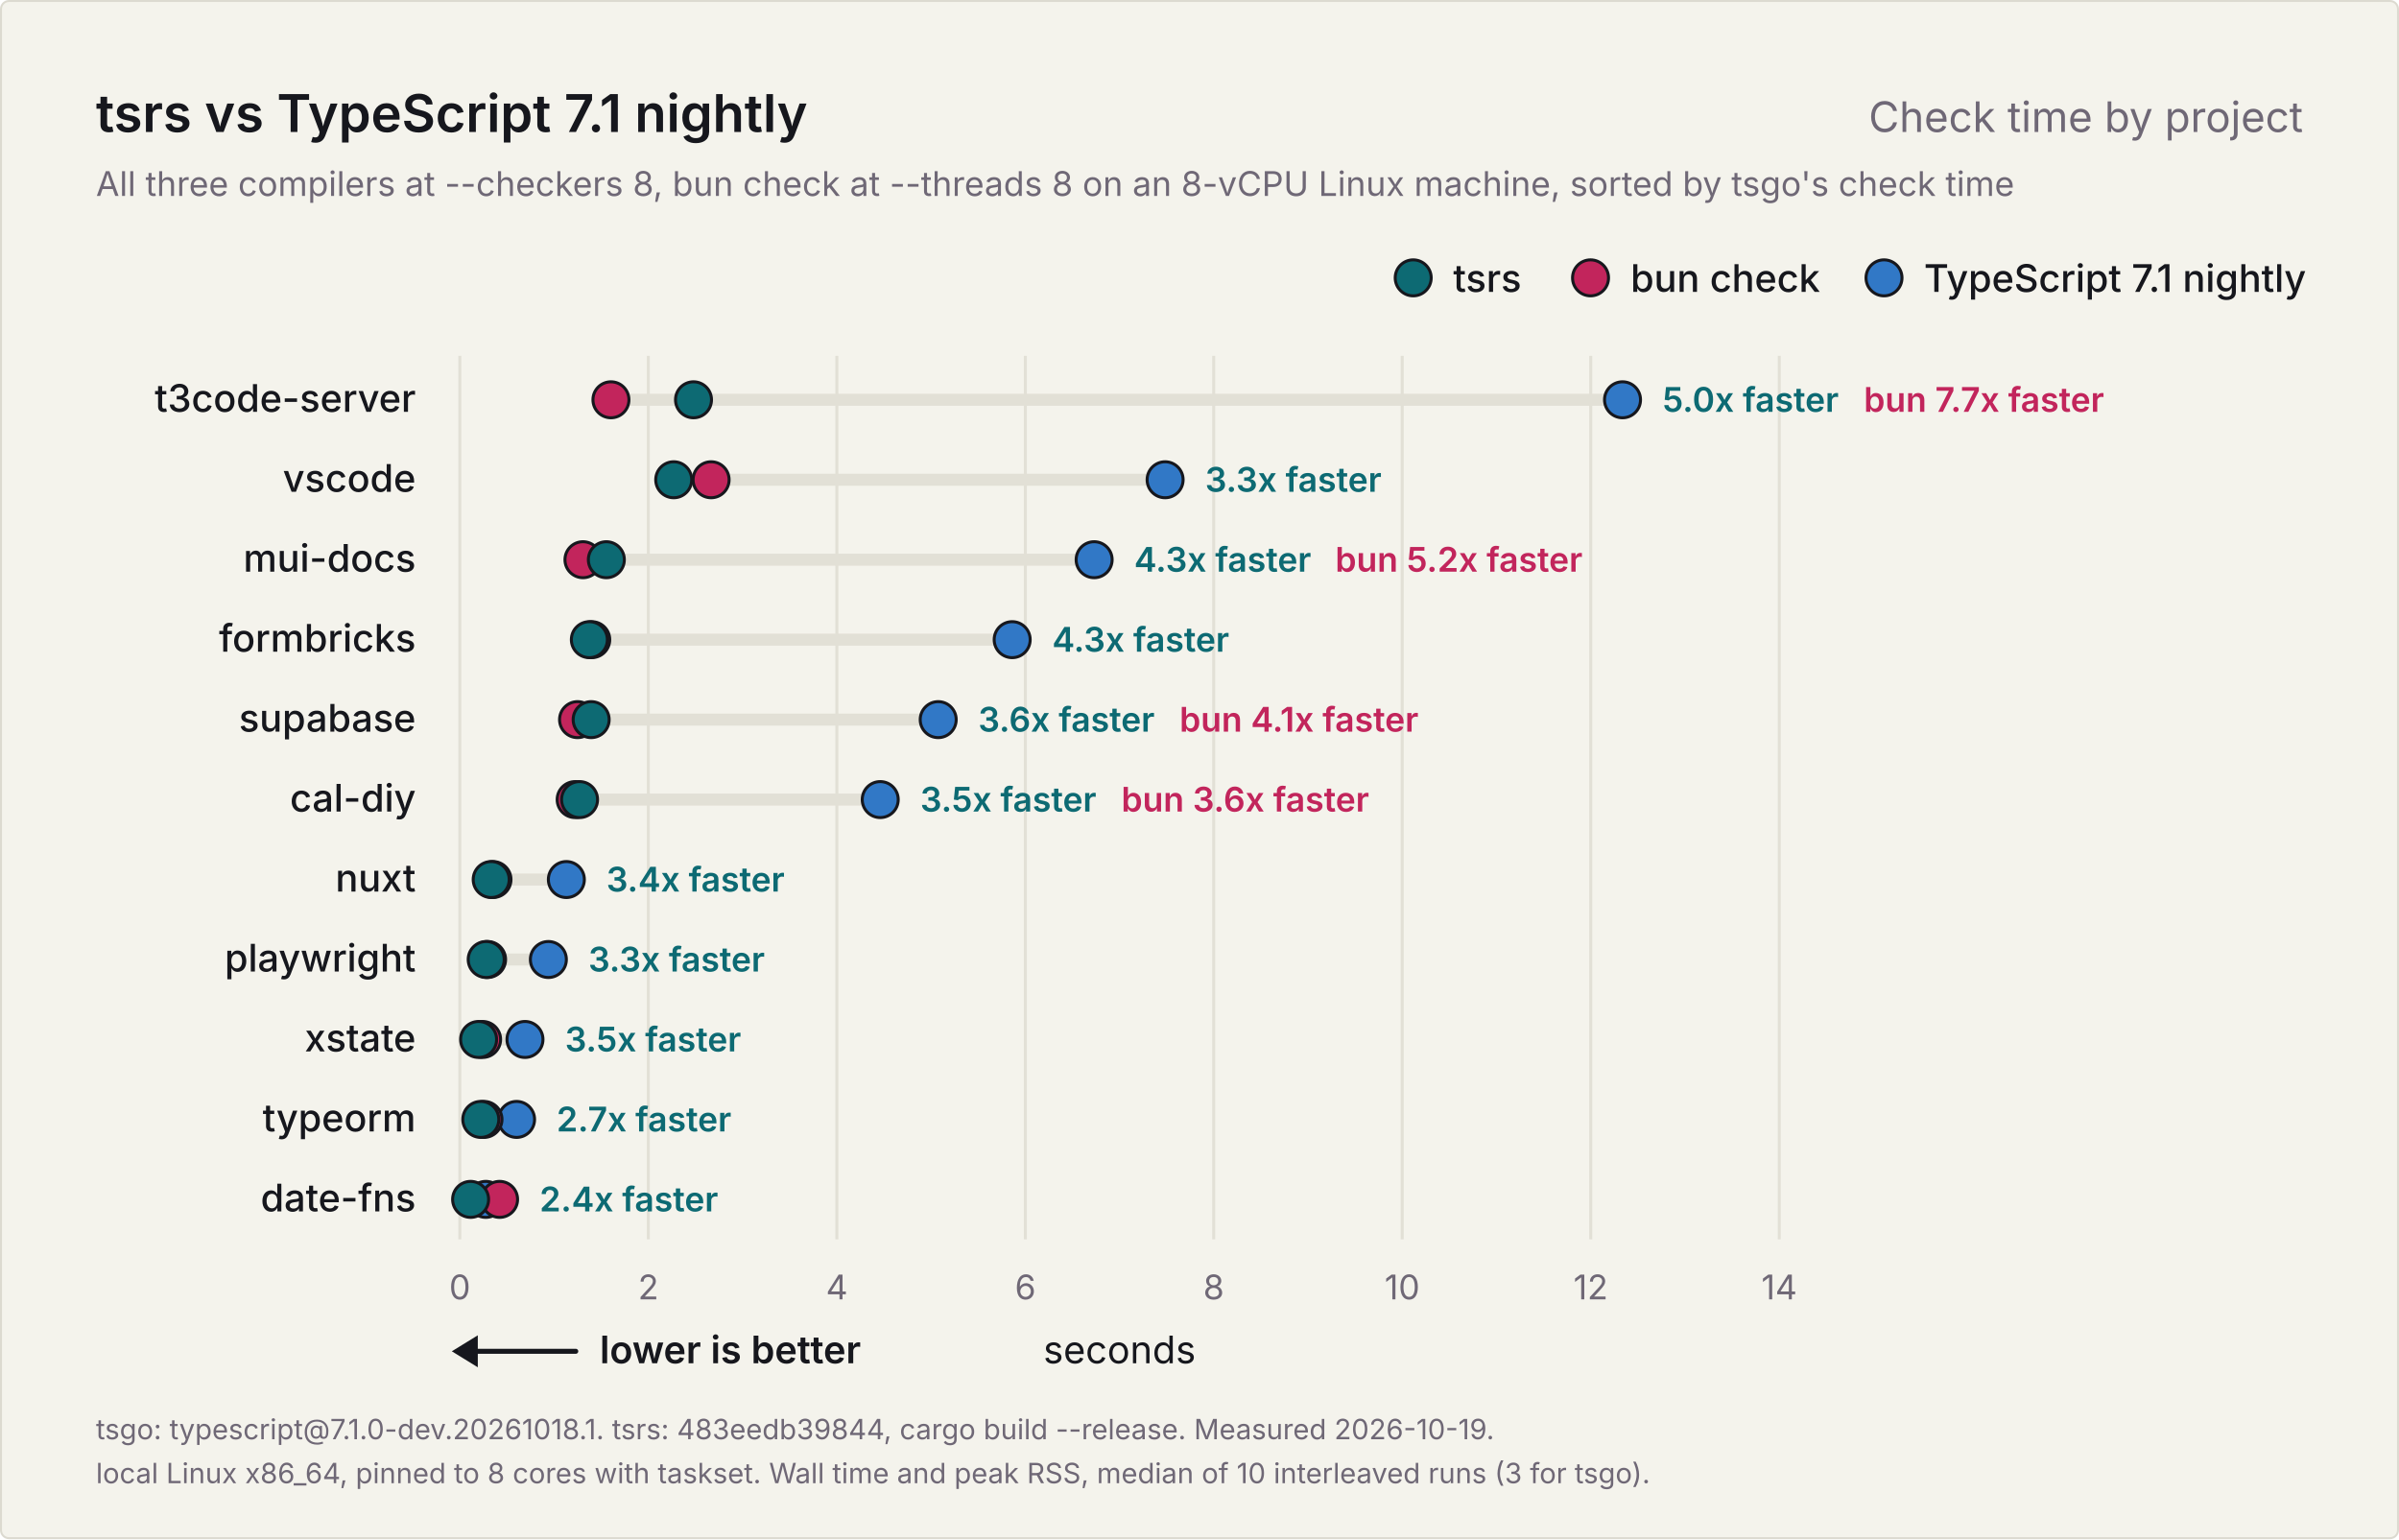
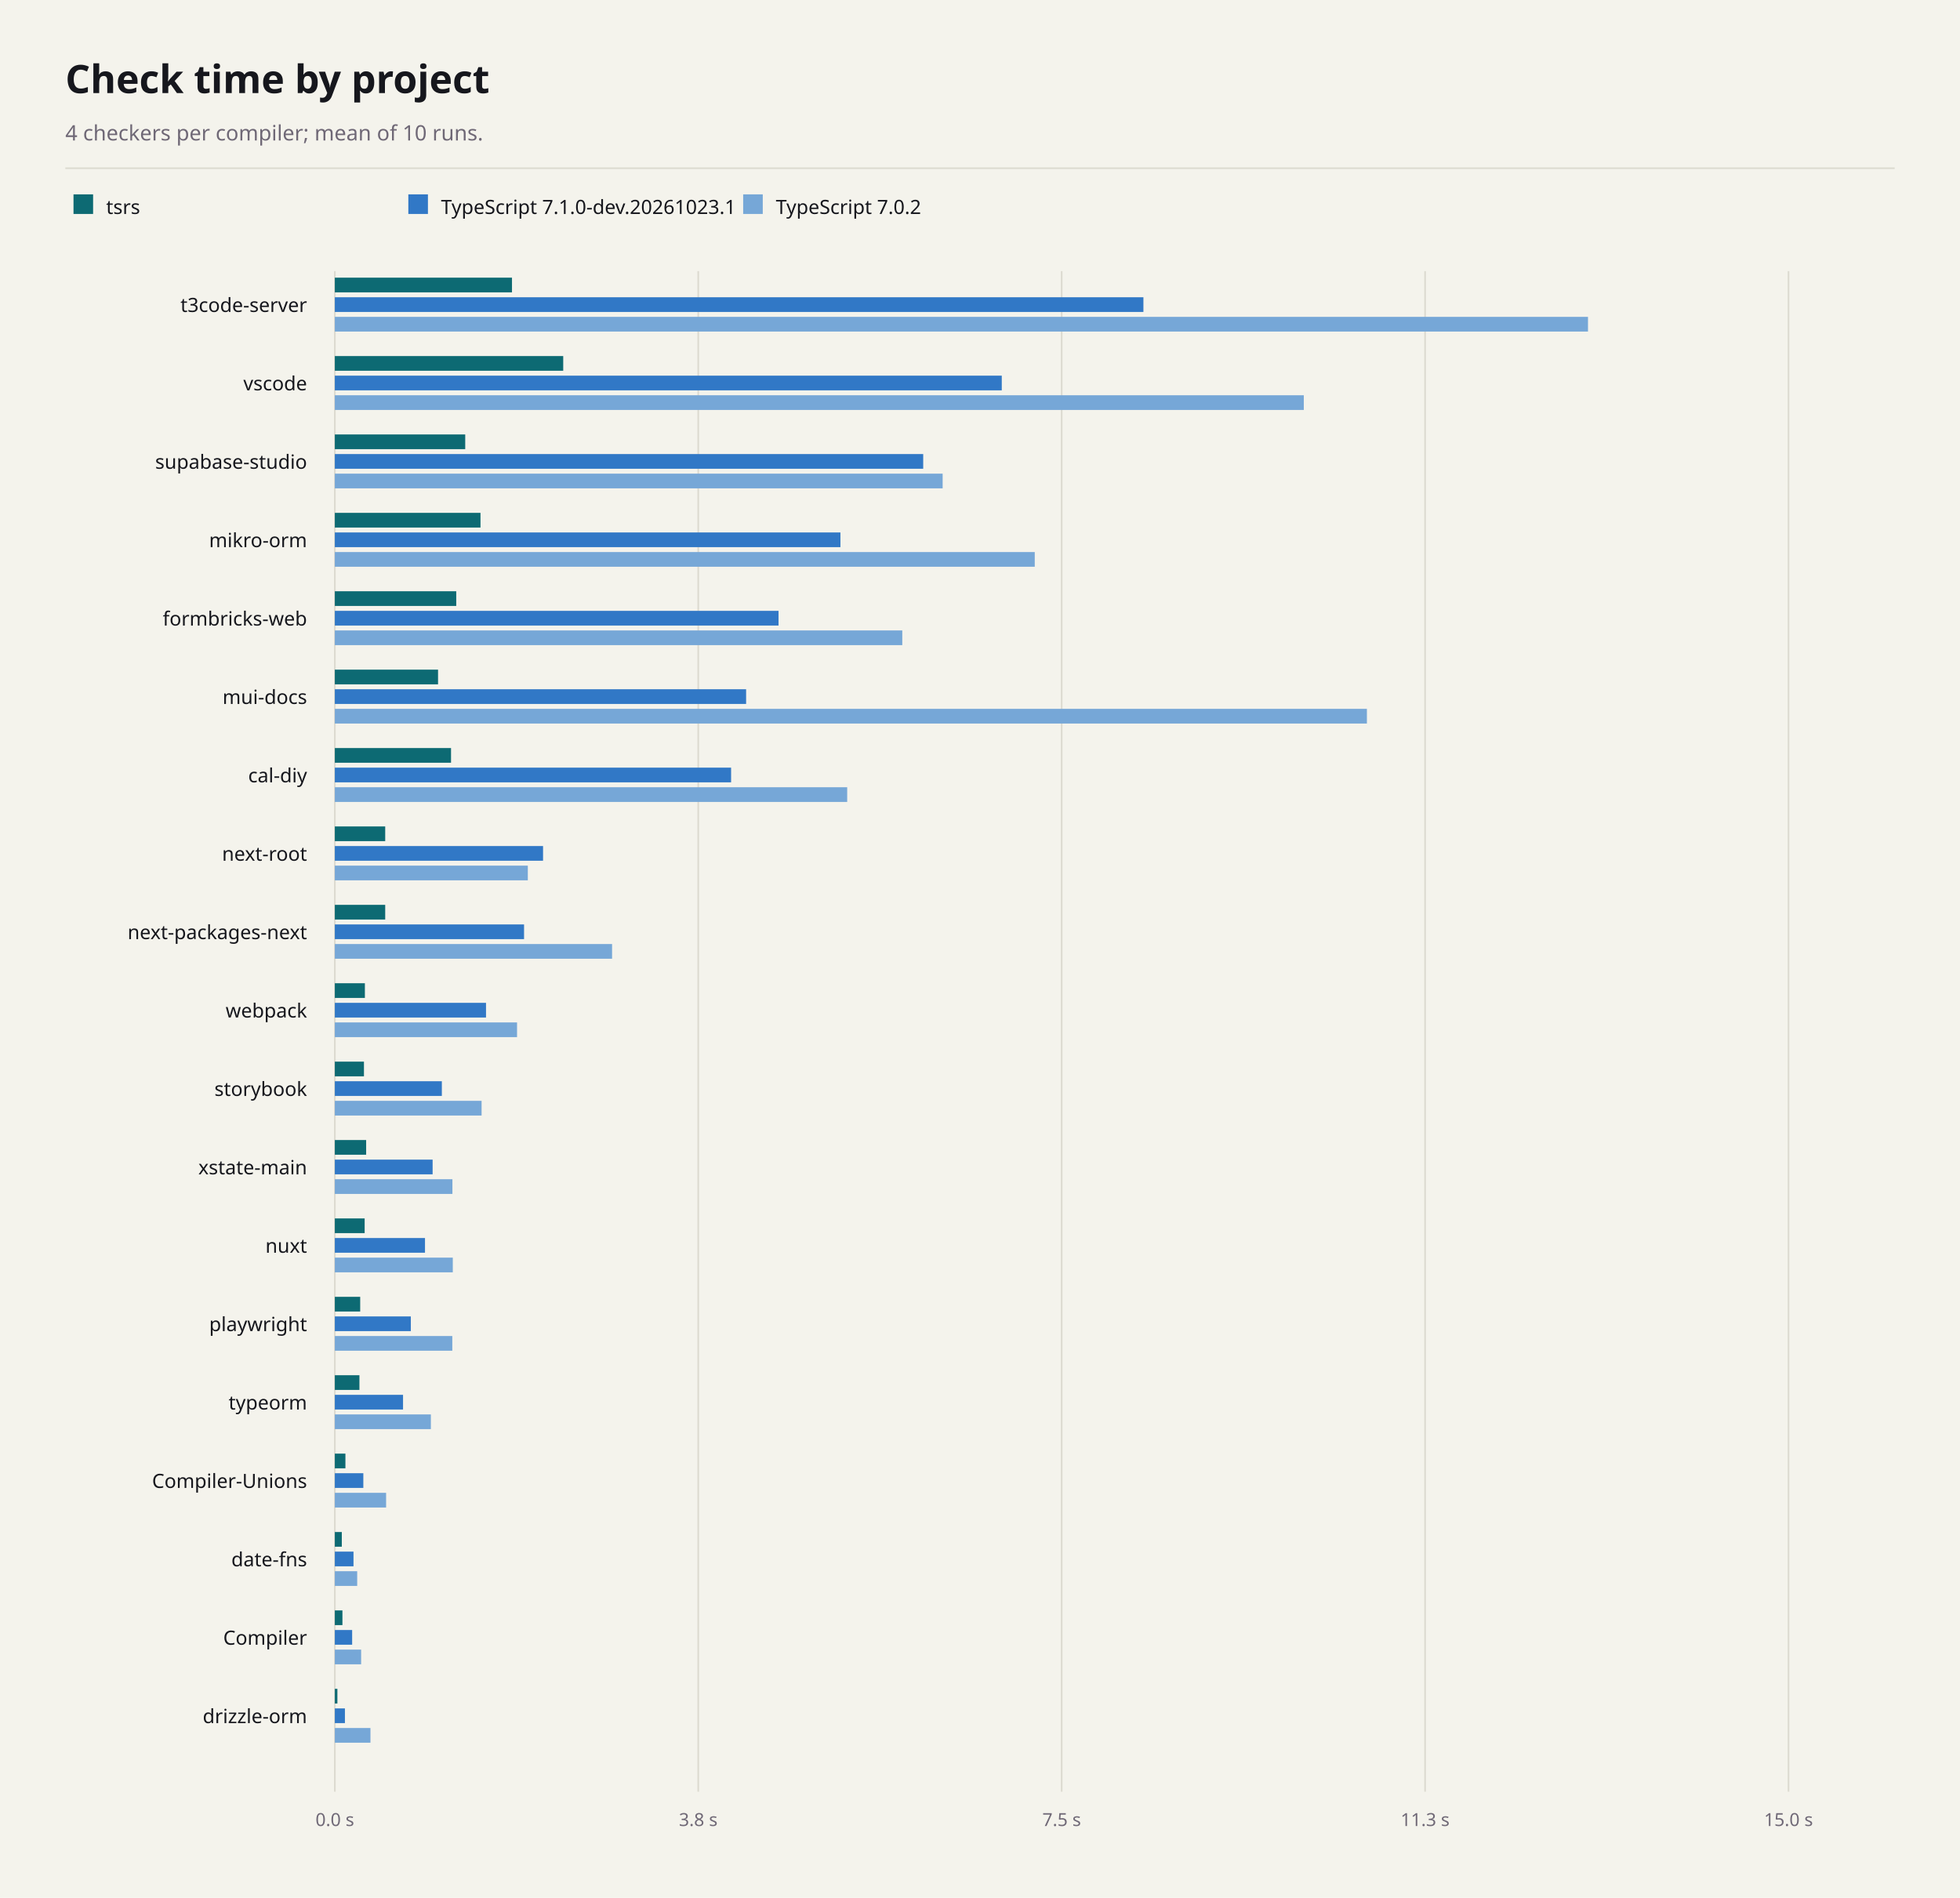
- <svg xmlns="http://www.w3.org/2000/svg" width="1200" height="770" viewBox="0 0 1200 770" role="img" aria-labelledby="title description">
-   <rect x="0.5" y="0.5" width="1199" height="769" rx="4" fill="#f4f3ec" stroke="#dcdad0" />
-   <g font-family="Inter, -apple-system, BlinkMacSystemFont, 'Segoe UI', Helvetica, Arial, sans-serif" fill="#16171d">
-     <text x="48" y="66" font-size="26" font-weight="600">tsrs vs TypeScript 7.1 nightly</text>
-     <text x="1152" y="66" font-size="21" font-weight="400" fill="#6f6876" text-anchor="end">Check time by project</text>
-     <text x="48" y="98" font-size="17" font-weight="400" fill="#6f6876">All three compilers at --checkers 8, bun check at --threads 8 on an 8-vCPU Linux machine, sorted by tsgo's check time</text>
-     <g data-role="legend">
-       <circle cx="942.4" cy="139" r="9" fill="#3178c6" stroke="#16171d" stroke-width="1.5" />
-       <text x="962.4" y="146" font-size="19" font-weight="500">TypeScript 7.1 nightly</text>
-       <circle cx="795.6" cy="139" r="9" fill="#c2255c" stroke="#16171d" stroke-width="1.5" />
-       <text x="815.6" y="146" font-size="19" font-weight="500">bun check</text>
-       <circle cx="706.9" cy="139" r="9" fill="#0d6a73" stroke="#16171d" stroke-width="1.5" />
-       <text x="726.9" y="146" font-size="19" font-weight="500">tsrs</text>
-     </g>
-     <g data-scale="linear">
-       <line x1="230.0" y1="178" x2="230.0" y2="620.0" stroke="#e2e0d6" stroke-width="1.5" />
-       <text x="230.0" y="650.0" font-size="17" font-weight="400" fill="#6f6876" text-anchor="middle">0</text>
-       <line x1="324.3" y1="178" x2="324.3" y2="620.0" stroke="#e2e0d6" stroke-width="1.5" />
-       <text x="324.3" y="650.0" font-size="17" font-weight="400" fill="#6f6876" text-anchor="middle">2</text>
-       <line x1="418.6" y1="178" x2="418.6" y2="620.0" stroke="#e2e0d6" stroke-width="1.5" />
-       <text x="418.6" y="650.0" font-size="17" font-weight="400" fill="#6f6876" text-anchor="middle">4</text>
-       <line x1="512.9" y1="178" x2="512.9" y2="620.0" stroke="#e2e0d6" stroke-width="1.5" />
-       <text x="512.9" y="650.0" font-size="17" font-weight="400" fill="#6f6876" text-anchor="middle">6</text>
-       <line x1="607.1" y1="178" x2="607.1" y2="620.0" stroke="#e2e0d6" stroke-width="1.5" />
-       <text x="607.1" y="650.0" font-size="17" font-weight="400" fill="#6f6876" text-anchor="middle">8</text>
-       <line x1="701.4" y1="178" x2="701.4" y2="620.0" stroke="#e2e0d6" stroke-width="1.5" />
-       <text x="701.4" y="650.0" font-size="17" font-weight="400" fill="#6f6876" text-anchor="middle">10</text>
-       <line x1="795.7" y1="178" x2="795.7" y2="620.0" stroke="#e2e0d6" stroke-width="1.5" />
-       <text x="795.7" y="650.0" font-size="17" font-weight="400" fill="#6f6876" text-anchor="middle">12</text>
-       <line x1="890.0" y1="178" x2="890.0" y2="620.0" stroke="#e2e0d6" stroke-width="1.5" />
-       <text x="890.0" y="650.0" font-size="17" font-weight="400" fill="#6f6876" text-anchor="middle">14</text>
-       <text x="560.0" y="682.0" font-size="19" font-weight="400" text-anchor="middle">seconds</text>
-     </g>
-     <g data-role="better">
-       <line x1="234" y1="676.0" x2="288" y2="676.0" stroke="#16171d" stroke-width="2.5" stroke-linecap="round" />
-       <path d="M226 676.0l13 -8v16z" fill="#16171d" />
-       <text x="300" y="682.0" font-size="19" font-weight="600">lower is better</text>
-     </g>
-     <g data-project="t3code-server">
-       <text x="208" y="206" font-size="19" font-weight="500" text-anchor="end">t3code-server</text>
-       <line x1="305.6" y1="200" x2="811.6" y2="200" stroke="#e2e0d6" stroke-width="6" stroke-linecap="round" />
-       <circle data-compiler="tsgo" cx="811.6" cy="200" r="9" fill="#3178c6" stroke="#16171d" stroke-width="1.5" />
-       <circle data-compiler="bun" cx="305.6" cy="200" r="9" fill="#c2255c" stroke="#16171d" stroke-width="1.5" />
-       <circle data-compiler="tsrs" cx="346.9" cy="200" r="9" fill="#0d6a73" stroke="#16171d" stroke-width="1.5" />
-       <text x="831.6" y="206" font-size="17" font-weight="600" fill="#0d6a73">5.0x faster</text>
-       <text x="932.3" y="206" font-size="17" font-weight="600" fill="#c2255c">bun 7.7x faster</text>
-     </g>
-     <g data-project="vscode">
-       <text x="208" y="246" font-size="19" font-weight="500" text-anchor="end">vscode</text>
-       <line x1="337.0" y1="240" x2="582.8" y2="240" stroke="#e2e0d6" stroke-width="6" stroke-linecap="round" />
-       <circle data-compiler="tsgo" cx="582.8" cy="240" r="9" fill="#3178c6" stroke="#16171d" stroke-width="1.5" />
-       <circle data-compiler="bun" cx="355.7" cy="240" r="9" fill="#c2255c" stroke="#16171d" stroke-width="1.5" />
-       <circle data-compiler="tsrs" cx="337.0" cy="240" r="9" fill="#0d6a73" stroke="#16171d" stroke-width="1.5" />
-       <text x="602.8" y="246" font-size="17" font-weight="600" fill="#0d6a73">3.3x faster</text>
-     </g>
-     <g data-project="mui-docs">
-       <text x="208" y="286" font-size="19" font-weight="500" text-anchor="end">mui-docs</text>
-       <line x1="291.6" y1="280" x2="547.3" y2="280" stroke="#e2e0d6" stroke-width="6" stroke-linecap="round" />
-       <circle data-compiler="tsgo" cx="547.3" cy="280" r="9" fill="#3178c6" stroke="#16171d" stroke-width="1.5" />
-       <circle data-compiler="bun" cx="291.6" cy="280" r="9" fill="#c2255c" stroke="#16171d" stroke-width="1.5" />
-       <circle data-compiler="tsrs" cx="303.3" cy="280" r="9" fill="#0d6a73" stroke="#16171d" stroke-width="1.5" />
-       <text x="567.3" y="286" font-size="17" font-weight="600" fill="#0d6a73">4.3x faster</text>
-       <text x="667.9" y="286" font-size="17" font-weight="600" fill="#c2255c">bun 5.2x faster</text>
-     </g>
-     <g data-project="formbricks-web">
-       <text x="208" y="326" font-size="19" font-weight="500" text-anchor="end">formbricks</text>
-       <line x1="294.8" y1="320" x2="506.3" y2="320" stroke="#e2e0d6" stroke-width="6" stroke-linecap="round" />
-       <circle data-compiler="tsgo" cx="506.3" cy="320" r="9" fill="#3178c6" stroke="#16171d" stroke-width="1.5" />
-       <circle data-compiler="bun" cx="296.0" cy="320" r="9" fill="#c2255c" stroke="#16171d" stroke-width="1.5" />
-       <circle data-compiler="tsrs" cx="294.8" cy="320" r="9" fill="#0d6a73" stroke="#16171d" stroke-width="1.5" />
-       <text x="526.3" y="326" font-size="17" font-weight="600" fill="#0d6a73">4.3x faster</text>
-     </g>
-     <g data-project="supabase-studio">
-       <text x="208" y="366" font-size="19" font-weight="500" text-anchor="end">supabase</text>
-       <line x1="288.9" y1="360" x2="469.3" y2="360" stroke="#e2e0d6" stroke-width="6" stroke-linecap="round" />
-       <circle data-compiler="tsgo" cx="469.3" cy="360" r="9" fill="#3178c6" stroke="#16171d" stroke-width="1.5" />
-       <circle data-compiler="bun" cx="288.9" cy="360" r="9" fill="#c2255c" stroke="#16171d" stroke-width="1.5" />
-       <circle data-compiler="tsrs" cx="295.7" cy="360" r="9" fill="#0d6a73" stroke="#16171d" stroke-width="1.5" />
-       <text x="489.3" y="366" font-size="17" font-weight="600" fill="#0d6a73">3.6x faster</text>
-       <text x="590.0" y="366" font-size="17" font-weight="600" fill="#c2255c">bun 4.1x faster</text>
-     </g>
-     <g data-project="cal-diy">
-       <text x="208" y="406" font-size="19" font-weight="500" text-anchor="end">cal-diy</text>
-       <line x1="287.7" y1="400" x2="440.3" y2="400" stroke="#e2e0d6" stroke-width="6" stroke-linecap="round" />
-       <circle data-compiler="tsgo" cx="440.3" cy="400" r="9" fill="#3178c6" stroke="#16171d" stroke-width="1.5" />
-       <circle data-compiler="bun" cx="287.7" cy="400" r="9" fill="#c2255c" stroke="#16171d" stroke-width="1.5" />
-       <circle data-compiler="tsrs" cx="289.9" cy="400" r="9" fill="#0d6a73" stroke="#16171d" stroke-width="1.5" />
-       <text x="460.3" y="406" font-size="17" font-weight="600" fill="#0d6a73">3.5x faster</text>
-       <text x="560.9" y="406" font-size="17" font-weight="600" fill="#c2255c">bun 3.6x faster</text>
-     </g>
-     <g data-project="nuxt">
-       <text x="208" y="446" font-size="19" font-weight="500" text-anchor="end">nuxt</text>
-       <line x1="245.7" y1="440" x2="283.3" y2="440" stroke="#e2e0d6" stroke-width="6" stroke-linecap="round" />
-       <circle data-compiler="tsgo" cx="283.3" cy="440" r="9" fill="#3178c6" stroke="#16171d" stroke-width="1.5" />
-       <circle data-compiler="bun" cx="246.6" cy="440" r="9" fill="#c2255c" stroke="#16171d" stroke-width="1.5" />
-       <circle data-compiler="tsrs" cx="245.7" cy="440" r="9" fill="#0d6a73" stroke="#16171d" stroke-width="1.5" />
-       <text x="303.3" y="446" font-size="17" font-weight="600" fill="#0d6a73">3.4x faster</text>
-     </g>
-     <g data-project="playwright">
-       <text x="208" y="486" font-size="19" font-weight="500" text-anchor="end">playwright</text>
-       <line x1="243.2" y1="480" x2="274.3" y2="480" stroke="#e2e0d6" stroke-width="6" stroke-linecap="round" />
-       <circle data-compiler="tsgo" cx="274.3" cy="480" r="9" fill="#3178c6" stroke="#16171d" stroke-width="1.5" />
-       <circle data-compiler="bun" cx="243.9" cy="480" r="9" fill="#c2255c" stroke="#16171d" stroke-width="1.5" />
-       <circle data-compiler="tsrs" cx="243.2" cy="480" r="9" fill="#0d6a73" stroke="#16171d" stroke-width="1.5" />
-       <text x="294.3" y="486" font-size="17" font-weight="600" fill="#0d6a73">3.3x faster</text>
-     </g>
-     <g data-project="xstate-main">
-       <text x="208" y="526" font-size="19" font-weight="500" text-anchor="end">xstate</text>
-       <line x1="239.4" y1="520" x2="262.6" y2="520" stroke="#e2e0d6" stroke-width="6" stroke-linecap="round" />
-       <circle data-compiler="tsgo" cx="262.6" cy="520" r="9" fill="#3178c6" stroke="#16171d" stroke-width="1.5" />
-       <circle data-compiler="bun" cx="241.4" cy="520" r="9" fill="#c2255c" stroke="#16171d" stroke-width="1.5" />
-       <circle data-compiler="tsrs" cx="239.4" cy="520" r="9" fill="#0d6a73" stroke="#16171d" stroke-width="1.5" />
-       <text x="282.6" y="526" font-size="17" font-weight="600" fill="#0d6a73">3.5x faster</text>
-     </g>
-     <g data-project="typeorm">
-       <text x="208" y="566" font-size="19" font-weight="500" text-anchor="end">typeorm</text>
-       <line x1="240.5" y1="560" x2="258.4" y2="560" stroke="#e2e0d6" stroke-width="6" stroke-linecap="round" />
-       <circle data-compiler="tsgo" cx="258.4" cy="560" r="9" fill="#3178c6" stroke="#16171d" stroke-width="1.5" />
-       <circle data-compiler="bun" cx="242.1" cy="560" r="9" fill="#c2255c" stroke="#16171d" stroke-width="1.5" />
-       <circle data-compiler="tsrs" cx="240.5" cy="560" r="9" fill="#0d6a73" stroke="#16171d" stroke-width="1.5" />
-       <text x="278.4" y="566" font-size="17" font-weight="600" fill="#0d6a73">2.7x faster</text>
-     </g>
-     <g data-project="date-fns">
-       <text x="208" y="606" font-size="19" font-weight="500" text-anchor="end">date-fns</text>
-       <line x1="235.4" y1="600" x2="249.9" y2="600" stroke="#e2e0d6" stroke-width="6" stroke-linecap="round" />
-       <circle data-compiler="tsgo" cx="243.0" cy="600" r="9" fill="#3178c6" stroke="#16171d" stroke-width="1.5" />
-       <circle data-compiler="bun" cx="249.9" cy="600" r="9" fill="#c2255c" stroke="#16171d" stroke-width="1.5" />
-       <circle data-compiler="tsrs" cx="235.4" cy="600" r="9" fill="#0d6a73" stroke="#16171d" stroke-width="1.5" />
-       <text x="269.9" y="606" font-size="17" font-weight="600" fill="#0d6a73">2.4x faster</text>
-     </g>
-     <text x="48" y="720" font-size="14" font-weight="400" fill="#6f6876">tsgo: typescript@7.1.0-dev.20261018.1. tsrs: 483eedb39844, cargo build --release. Measured 2026-10-19.</text>
-     <text x="48" y="742" font-size="14" font-weight="400" fill="#6f6876">local Linux x86_64, pinned to 8 cores with taskset. Wall time and peak RSS, median of 10 interleaved runs (3 for tsgo).</text>
-   </g>
+ <svg xmlns="http://www.w3.org/2000/svg" width="1200" height="1162" viewBox="0 0 1200 1162" font-family="system-ui, sans-serif" role="img" aria-labelledby="title description">
+   <rect x="0" y="0" width="1200" height="1162" fill="#f4f3ec" />
+   <text x="40" y="57" font-size="24" font-weight="700" text-anchor="start" fill="#16171d" aria-hidden="true">Check time by project</text>
+   <text x="40" y="86" font-size="13" font-weight="400" text-anchor="start" fill="#6f6876" aria-hidden="true">4 checkers per compiler; mean of 10 runs.</text>
+   <line x1="40" y1="103" x2="1160" y2="103" stroke="#dcdad0" stroke-width="1" />
+   <rect x="45" y="119" width="12" height="12" fill="#0d6a73" />
+   <text x="65" y="131" font-size="12" font-weight="400" text-anchor="start" fill="#16171d" aria-hidden="true">tsrs</text>
+   <rect x="250" y="119" width="12" height="12" fill="#3178c6" />
+   <text x="270" y="131" font-size="12" font-weight="400" text-anchor="start" fill="#16171d" aria-hidden="true">TypeScript 7.1.0-dev.20261023.1</text>
+   <rect x="455" y="119" width="12" height="12" fill="#76a7d7" />
+   <text x="475" y="131" font-size="12" font-weight="400" text-anchor="start" fill="#16171d" aria-hidden="true">TypeScript 7.0.2</text>
+   <line x1="205" y1="166" x2="205" y2="1097" stroke="#dcdad0" stroke-width="1" />
+   <text x="205" y="1118" font-size="11" font-weight="400" text-anchor="middle" fill="#6f6876" aria-hidden="true">0.0 s</text>
+   <line x1="427.5" y1="166" x2="427.5" y2="1097" stroke="#dcdad0" stroke-width="1" />
+   <text x="427.5" y="1118" font-size="11" font-weight="400" text-anchor="middle" fill="#6f6876" aria-hidden="true">3.8 s</text>
+   <line x1="650" y1="166" x2="650" y2="1097" stroke="#dcdad0" stroke-width="1" />
+   <text x="650" y="1118" font-size="11" font-weight="400" text-anchor="middle" fill="#6f6876" aria-hidden="true">7.5 s</text>
+   <line x1="872.5" y1="166" x2="872.5" y2="1097" stroke="#dcdad0" stroke-width="1" />
+   <text x="872.5" y="1118" font-size="11" font-weight="400" text-anchor="middle" fill="#6f6876" aria-hidden="true">11.3 s</text>
+   <line x1="1095" y1="166" x2="1095" y2="1097" stroke="#dcdad0" stroke-width="1" />
+   <text x="1095" y="1118" font-size="11" font-weight="400" text-anchor="middle" fill="#6f6876" aria-hidden="true">15.0 s</text>
+   <text x="188" y="191" font-size="12" font-weight="400" text-anchor="end" fill="#16171d" aria-hidden="true">t3code-server</text>
+   <rect x="205" y="170" width="108.46" height="9" fill="#0d6a73" />
+   <rect x="205" y="182" width="495.05" height="9" fill="#3178c6" />
+   <rect x="205" y="194" width="767.24" height="9" fill="#76a7d7" />
+   <text x="188" y="239" font-size="12" font-weight="400" text-anchor="end" fill="#16171d" aria-hidden="true">vscode</text>
+   <rect x="205" y="218" width="139.83" height="9" fill="#0d6a73" />
+   <rect x="205" y="230" width="408.33" height="9" fill="#3178c6" />
+   <rect x="205" y="242" width="593.25" height="9" fill="#76a7d7" />
+   <text x="188" y="287" font-size="12" font-weight="400" text-anchor="end" fill="#16171d" aria-hidden="true">supabase-studio</text>
+   <rect x="205" y="266" width="79.83" height="9" fill="#0d6a73" />
+   <rect x="205" y="278" width="360.23" height="9" fill="#3178c6" />
+   <rect x="205" y="290" width="372.13" height="9" fill="#76a7d7" />
+   <text x="188" y="335" font-size="12" font-weight="400" text-anchor="end" fill="#16171d" aria-hidden="true">mikro-orm</text>
+   <rect x="205" y="314" width="89.18" height="9" fill="#0d6a73" />
+   <rect x="205" y="326" width="309.55" height="9" fill="#3178c6" />
+   <rect x="205" y="338" width="428.52" height="9" fill="#76a7d7" />
+   <text x="188" y="383" font-size="12" font-weight="400" text-anchor="end" fill="#16171d" aria-hidden="true">formbricks-web</text>
+   <rect x="205" y="362" width="74.33" height="9" fill="#0d6a73" />
+   <rect x="205" y="374" width="271.66" height="9" fill="#3178c6" />
+   <rect x="205" y="386" width="347.42" height="9" fill="#76a7d7" />
+   <text x="188" y="431" font-size="12" font-weight="400" text-anchor="end" fill="#16171d" aria-hidden="true">mui-docs</text>
+   <rect x="205" y="410" width="63.19" height="9" fill="#0d6a73" />
+   <rect x="205" y="422" width="251.8" height="9" fill="#3178c6" />
+   <rect x="205" y="434" width="631.88" height="9" fill="#76a7d7" />
+   <text x="188" y="479" font-size="12" font-weight="400" text-anchor="end" fill="#16171d" aria-hidden="true">cal-diy</text>
+   <rect x="205" y="458" width="71.14" height="9" fill="#0d6a73" />
+   <rect x="205" y="470" width="242.61" height="9" fill="#3178c6" />
+   <rect x="205" y="482" width="313.69" height="9" fill="#76a7d7" />
+   <text x="188" y="527" font-size="12" font-weight="400" text-anchor="end" fill="#16171d" aria-hidden="true">next-root</text>
+   <rect x="205" y="506" width="30.84" height="9" fill="#0d6a73" />
+   <rect x="205" y="518" width="127.48" height="9" fill="#3178c6" />
+   <rect x="205" y="530" width="118.16" height="9" fill="#76a7d7" />
+   <text x="188" y="575" font-size="12" font-weight="400" text-anchor="end" fill="#16171d" aria-hidden="true">next-packages-next</text>
+   <rect x="205" y="554" width="30.84" height="9" fill="#0d6a73" />
+   <rect x="205" y="566" width="115.85" height="9" fill="#3178c6" />
+   <rect x="205" y="578" width="169.74" height="9" fill="#76a7d7" />
+   <text x="188" y="623" font-size="12" font-weight="400" text-anchor="end" fill="#16171d" aria-hidden="true">webpack</text>
+   <rect x="205" y="602" width="18.4" height="9" fill="#0d6a73" />
+   <rect x="205" y="614" width="92.56" height="9" fill="#3178c6" />
+   <rect x="205" y="626" width="111.56" height="9" fill="#76a7d7" />
+   <text x="188" y="671" font-size="12" font-weight="400" text-anchor="end" fill="#16171d" aria-hidden="true">storybook</text>
+   <rect x="205" y="650" width="17.83" height="9" fill="#0d6a73" />
+   <rect x="205" y="662" width="65.52" height="9" fill="#3178c6" />
+   <rect x="205" y="674" width="89.85" height="9" fill="#76a7d7" />
+   <text x="188" y="719" font-size="12" font-weight="400" text-anchor="end" fill="#16171d" aria-hidden="true">xstate-main</text>
+   <rect x="205" y="698" width="19.17" height="9" fill="#0d6a73" />
+   <rect x="205" y="710" width="59.87" height="9" fill="#3178c6" />
+   <rect x="205" y="722" width="71.99" height="9" fill="#76a7d7" />
+   <text x="188" y="767" font-size="12" font-weight="400" text-anchor="end" fill="#16171d" aria-hidden="true">nuxt</text>
+   <rect x="205" y="746" width="18.26" height="9" fill="#0d6a73" />
+   <rect x="205" y="758" width="55.2" height="9" fill="#3178c6" />
+   <rect x="205" y="770" width="72.22" height="9" fill="#76a7d7" />
+   <text x="188" y="815" font-size="12" font-weight="400" text-anchor="end" fill="#16171d" aria-hidden="true">playwright</text>
+   <rect x="205" y="794" width="15.53" height="9" fill="#0d6a73" />
+   <rect x="205" y="806" width="46.53" height="9" fill="#3178c6" />
+   <rect x="205" y="818" width="71.92" height="9" fill="#76a7d7" />
+   <text x="188" y="863" font-size="12" font-weight="400" text-anchor="end" fill="#16171d" aria-hidden="true">typeorm</text>
+   <rect x="205" y="842" width="15.06" height="9" fill="#0d6a73" />
+   <rect x="205" y="854" width="41.76" height="9" fill="#3178c6" />
+   <rect x="205" y="866" width="58.8" height="9" fill="#76a7d7" />
+   <text x="188" y="911" font-size="12" font-weight="400" text-anchor="end" fill="#16171d" aria-hidden="true">Compiler-Unions</text>
+   <rect x="205" y="890" width="6.48" height="9" fill="#0d6a73" />
+   <rect x="205" y="902" width="17.45" height="9" fill="#3178c6" />
+   <rect x="205" y="914" width="31.39" height="9" fill="#76a7d7" />
+   <text x="188" y="959" font-size="12" font-weight="400" text-anchor="end" fill="#16171d" aria-hidden="true">date-fns</text>
+   <rect x="205" y="938" width="4.27" height="9" fill="#0d6a73" />
+   <rect x="205" y="950" width="11.43" height="9" fill="#3178c6" />
+   <rect x="205" y="962" width="13.69" height="9" fill="#76a7d7" />
+   <text x="188" y="1007" font-size="12" font-weight="400" text-anchor="end" fill="#16171d" aria-hidden="true">Compiler</text>
+   <rect x="205" y="986" width="4.65" height="9" fill="#0d6a73" />
+   <rect x="205" y="998" width="10.6" height="9" fill="#3178c6" />
+   <rect x="205" y="1010" width="16.1" height="9" fill="#76a7d7" />
+   <text x="188" y="1055" font-size="12" font-weight="400" text-anchor="end" fill="#16171d" aria-hidden="true">drizzle-orm</text>
+   <rect x="205" y="1034" width="1.57" height="9" fill="#0d6a73" />
+   <rect x="205" y="1046" width="6.18" height="9" fill="#3178c6" />
+   <rect x="205" y="1058" width="21.81" height="9" fill="#76a7d7" />
</svg>
